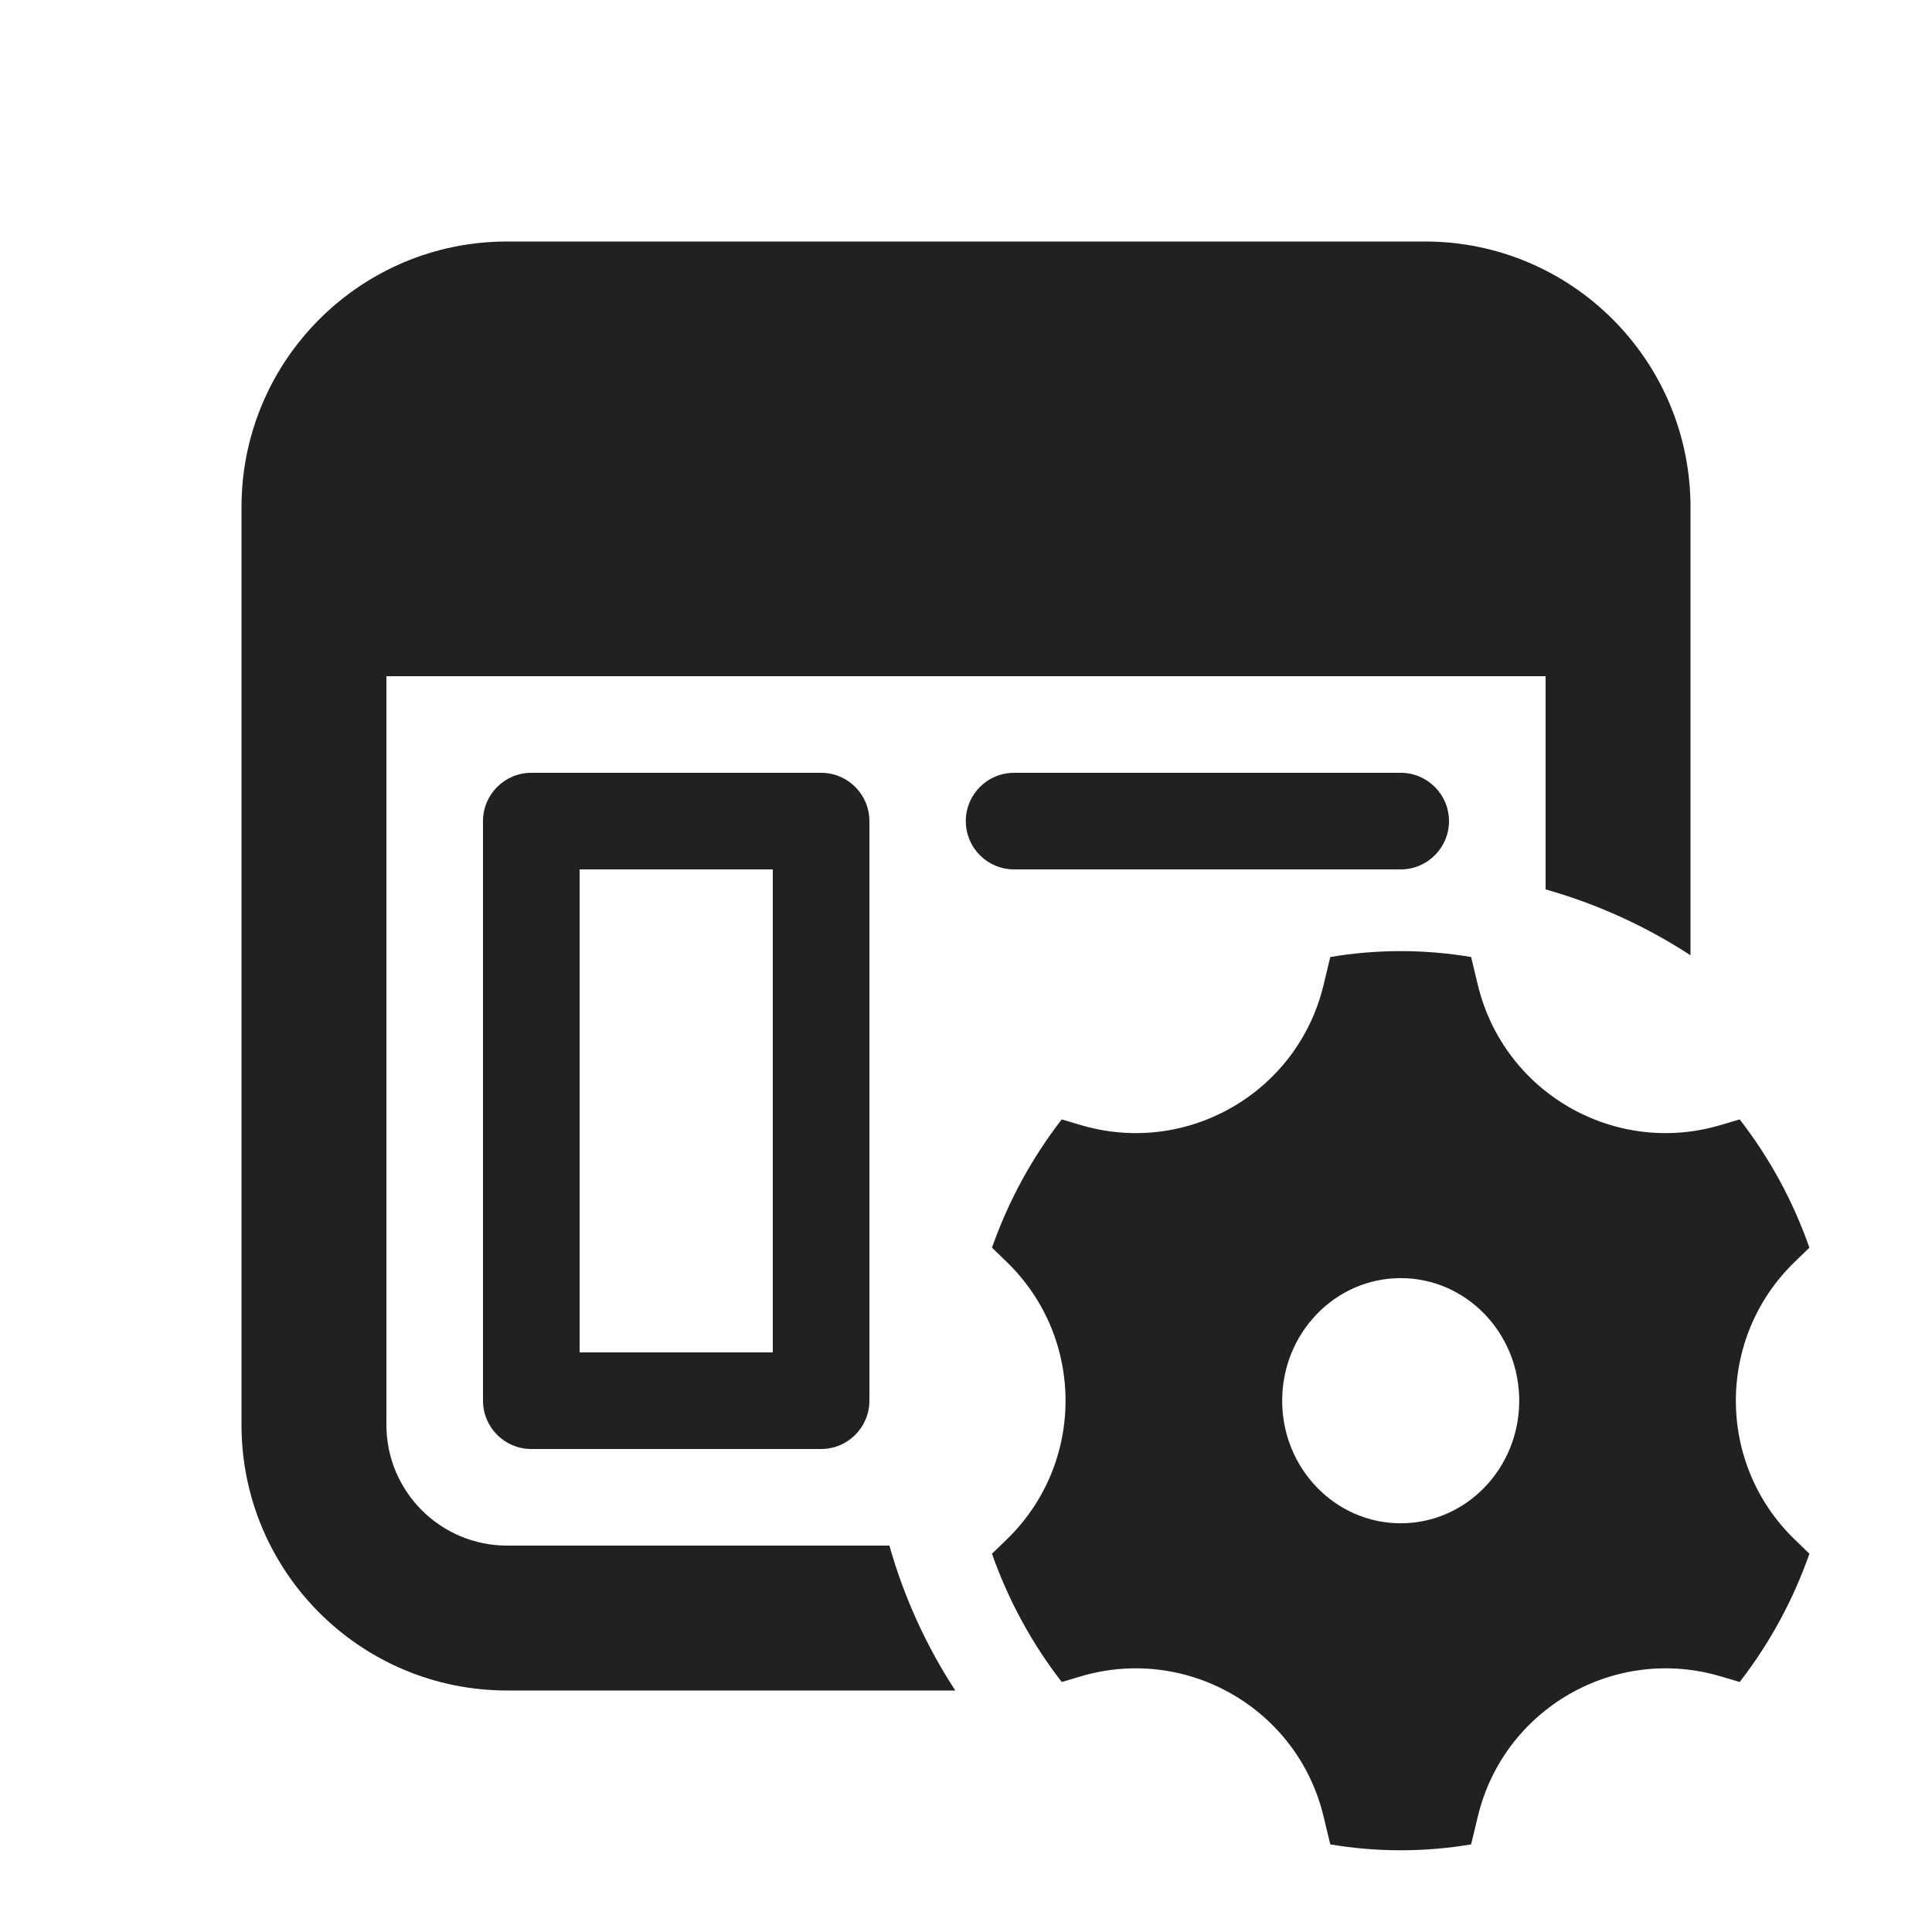
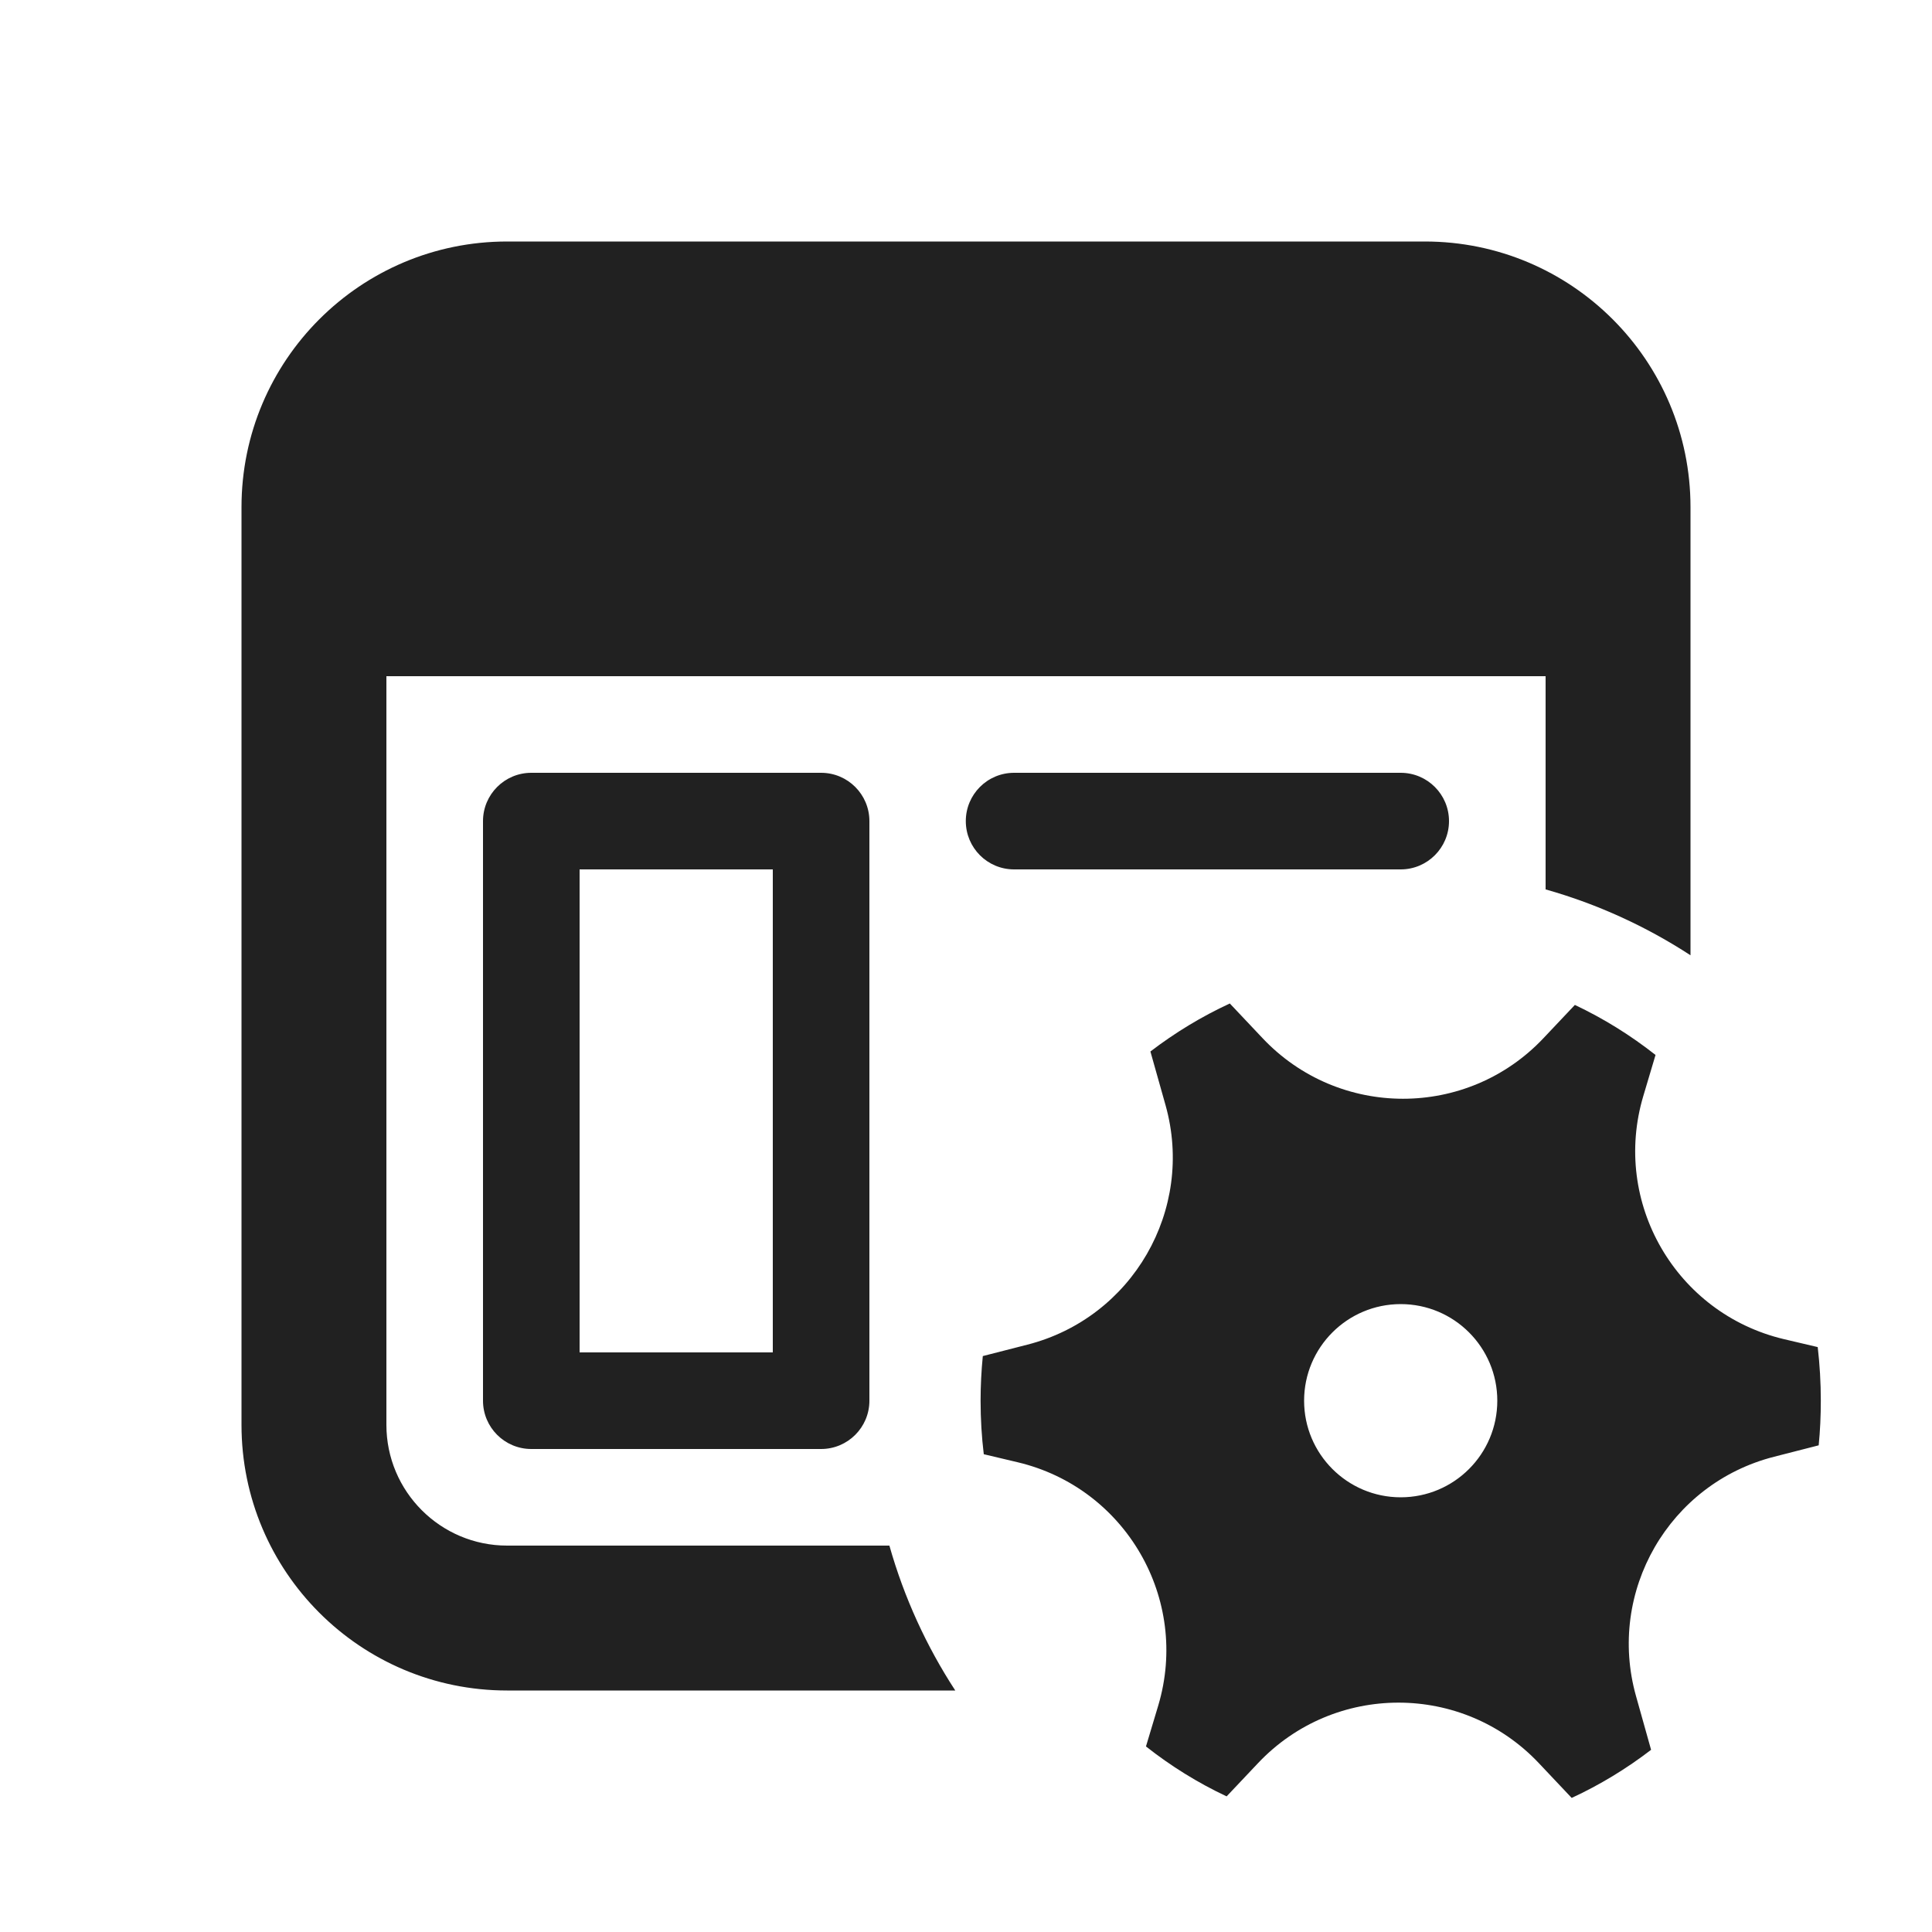
<svg xmlns="http://www.w3.org/2000/svg" width="20" height="20" viewBox="0 0 20 20" fill="none">
-   <path d="M5.25 2.5C3.731 2.5 2.5 3.731 2.5 5.25V14.75C2.5 16.269 3.731 17.5 5.25 17.5H9.889C9.591 17.043 9.359 16.538 9.207 16H5.25C4.56 16 4 15.44 4 14.75V7H16V9.207C16.538 9.359 17.043 9.591 17.5 9.889V5.25C17.5 3.731 16.269 2.5 14.75 2.5H5.25Z" fill="#212121" />
-   <path d="M9 8.5V14.5C9 14.776 8.776 15 8.5 15H5.5C5.224 15 5 14.776 5 14.5V8.5C5 8.224 5.224 8 5.5 8H8.5C8.776 8 9 8.224 9 8.5ZM6 9V14H8V9H6Z" fill="#212121" />
-   <path d="M10.498 8C10.221 8 9.998 8.224 9.998 8.5C9.998 8.776 10.221 9 10.498 9H14.5C14.776 9 15 8.776 15 8.5C15 8.224 14.776 8 14.5 8H10.498Z" fill="#212121" />
-   <path d="M10.417 13.059C11.235 13.846 11.235 15.154 10.417 15.941L10.269 16.084C10.439 16.569 10.685 17.017 10.991 17.412L11.19 17.353C12.287 17.029 13.433 17.689 13.701 18.802L13.771 19.093C14.008 19.133 14.252 19.154 14.5 19.154C14.748 19.154 14.992 19.133 15.229 19.093L15.299 18.802C15.567 17.689 16.713 17.029 17.81 17.353L18.009 17.412C18.316 17.017 18.561 16.569 18.731 16.084L18.583 15.941C17.765 15.154 17.765 13.846 18.583 13.059L18.731 12.916C18.561 12.431 18.316 11.983 18.009 11.588L17.81 11.647C16.713 11.972 15.568 11.311 15.299 10.198L15.229 9.907C14.992 9.867 14.748 9.846 14.5 9.846C14.252 9.846 14.008 9.867 13.771 9.907L13.701 10.198C13.433 11.311 12.287 11.972 11.19 11.647L10.991 11.588C10.685 11.983 10.439 12.431 10.269 12.916L10.417 13.059ZM14.5 15.769C13.823 15.769 13.273 15.201 13.273 14.5C13.273 13.799 13.823 13.231 14.5 13.231C15.178 13.231 15.727 13.799 15.727 14.5C15.727 15.201 15.178 15.769 14.5 15.769Z" fill="#212121" />
+   <path d="M2.5 5.25C2.5 3.731 3.731 2.5 5.25 2.5H14.75C16.269 2.5 17.5 3.731 17.5 5.25V9.889C17.043 9.591 16.538 9.359 16 9.207V7H4V14.75C4 15.44 4.56 16 5.25 16H9.207C9.359 16.538 9.591 17.043 9.889 17.5H5.25C3.731 17.5 2.5 16.269 2.5 14.75V5.25ZM9 14.5V8.5C9 8.224 8.776 8 8.5 8H5.5C5.224 8 5 8.224 5 8.5V14.5C5 14.776 5.224 15 5.5 15H8.5C8.776 15 9 14.776 9 14.5ZM6 14V9H8V14H6ZM9.998 8.5C9.998 8.224 10.221 8 10.498 8H14.5C14.776 8 15 8.224 15 8.5C15 8.776 14.776 9 14.5 9H10.498C10.221 9 9.998 8.776 9.998 8.5ZM12.066 11.442C12.369 12.523 11.723 13.642 10.635 13.92L10.174 14.038C10.159 14.19 10.151 14.344 10.151 14.5C10.151 14.688 10.162 14.873 10.184 15.054L10.534 15.137C11.653 15.402 12.319 16.554 11.99 17.656L11.863 18.079C12.12 18.282 12.4 18.456 12.698 18.596L13.023 18.252C13.813 17.416 15.144 17.417 15.932 18.254L16.27 18.612C16.562 18.477 16.838 18.309 17.092 18.114L16.936 17.558C16.632 16.476 17.278 15.357 18.366 15.08L18.827 14.962C18.842 14.81 18.849 14.656 18.849 14.5C18.849 14.312 18.838 14.127 18.817 13.945L18.468 13.863C17.348 13.598 16.682 12.446 17.012 11.344L17.138 10.921C16.881 10.718 16.601 10.544 16.303 10.403L15.978 10.747C15.188 11.584 13.858 11.583 13.069 10.746L12.731 10.388C12.439 10.523 12.164 10.69 11.909 10.885L12.066 11.442ZM14.5 15.5C13.948 15.5 13.5 15.052 13.5 14.5C13.5 13.948 13.948 13.5 14.5 13.5C15.053 13.5 15.5 13.948 15.5 14.5C15.5 15.052 15.053 15.5 14.5 15.5Z" fill="#212121" />
</svg>
